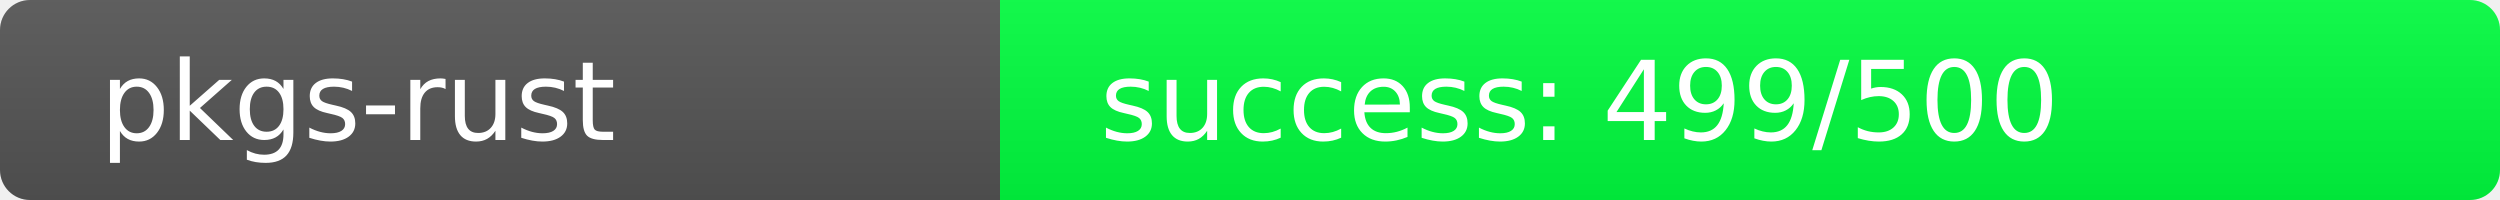
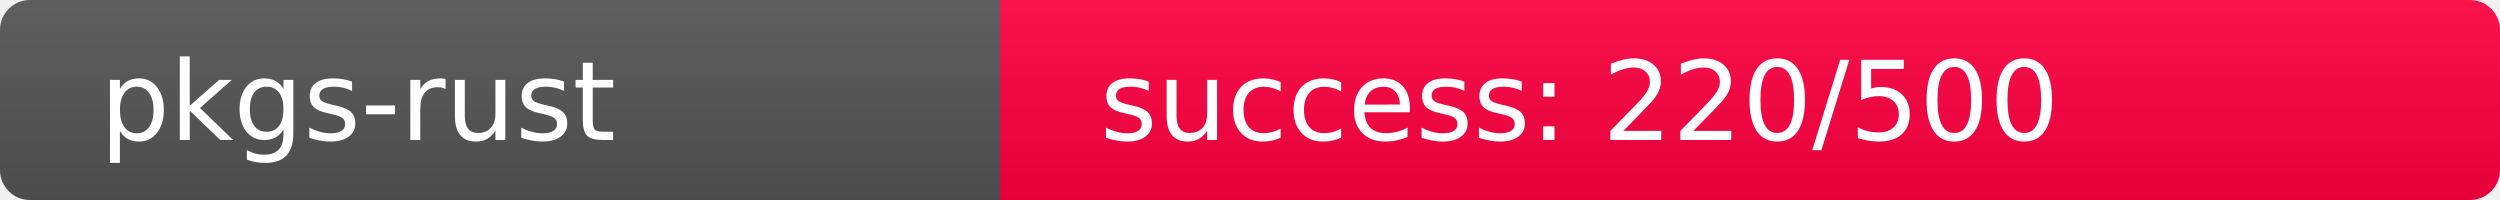
<svg xmlns="http://www.w3.org/2000/svg" width="250" height="20" role="img">
  <linearGradient id="s" x2="0" y2="100%">
    <stop offset="0" stop-color="#bbb" stop-opacity=".1" />
    <stop offset="1" stop-opacity=".1" />
  </linearGradient>
  <clipPath id="r">
    <rect width="250" height="20" rx="3" fill="#fff" />
  </clipPath>
  <g clip-path="url(#r)">
    <rect width="100" height="20" fill="#555" />
-     <rect x="100" width="150" height="20" fill="rgb(1,255,64)" />
+     <rect x="100" width="150" height="20" fill="rgb(286,-30,64)" />
    <rect width="250" height="20" fill="url(#s)" />
  </g>
  <g fill="#fff" text-anchor="start" font-family="Verdana,Geneva,DejaVu Sans,sans-serif" text-rendering="geometricPrecision" font-size="110">
    <text x="100" y="140" transform="scale(.1)" fill="#fff">pkgs-rust</text>
-     <text x="1100" y="140" transform="scale(.1)" fill="#fff">success: 499/500</text>
+     <text x="1100" y="140" transform="scale(.1)" fill="#fff">success: 220/500</text>
  </g>
</svg>
